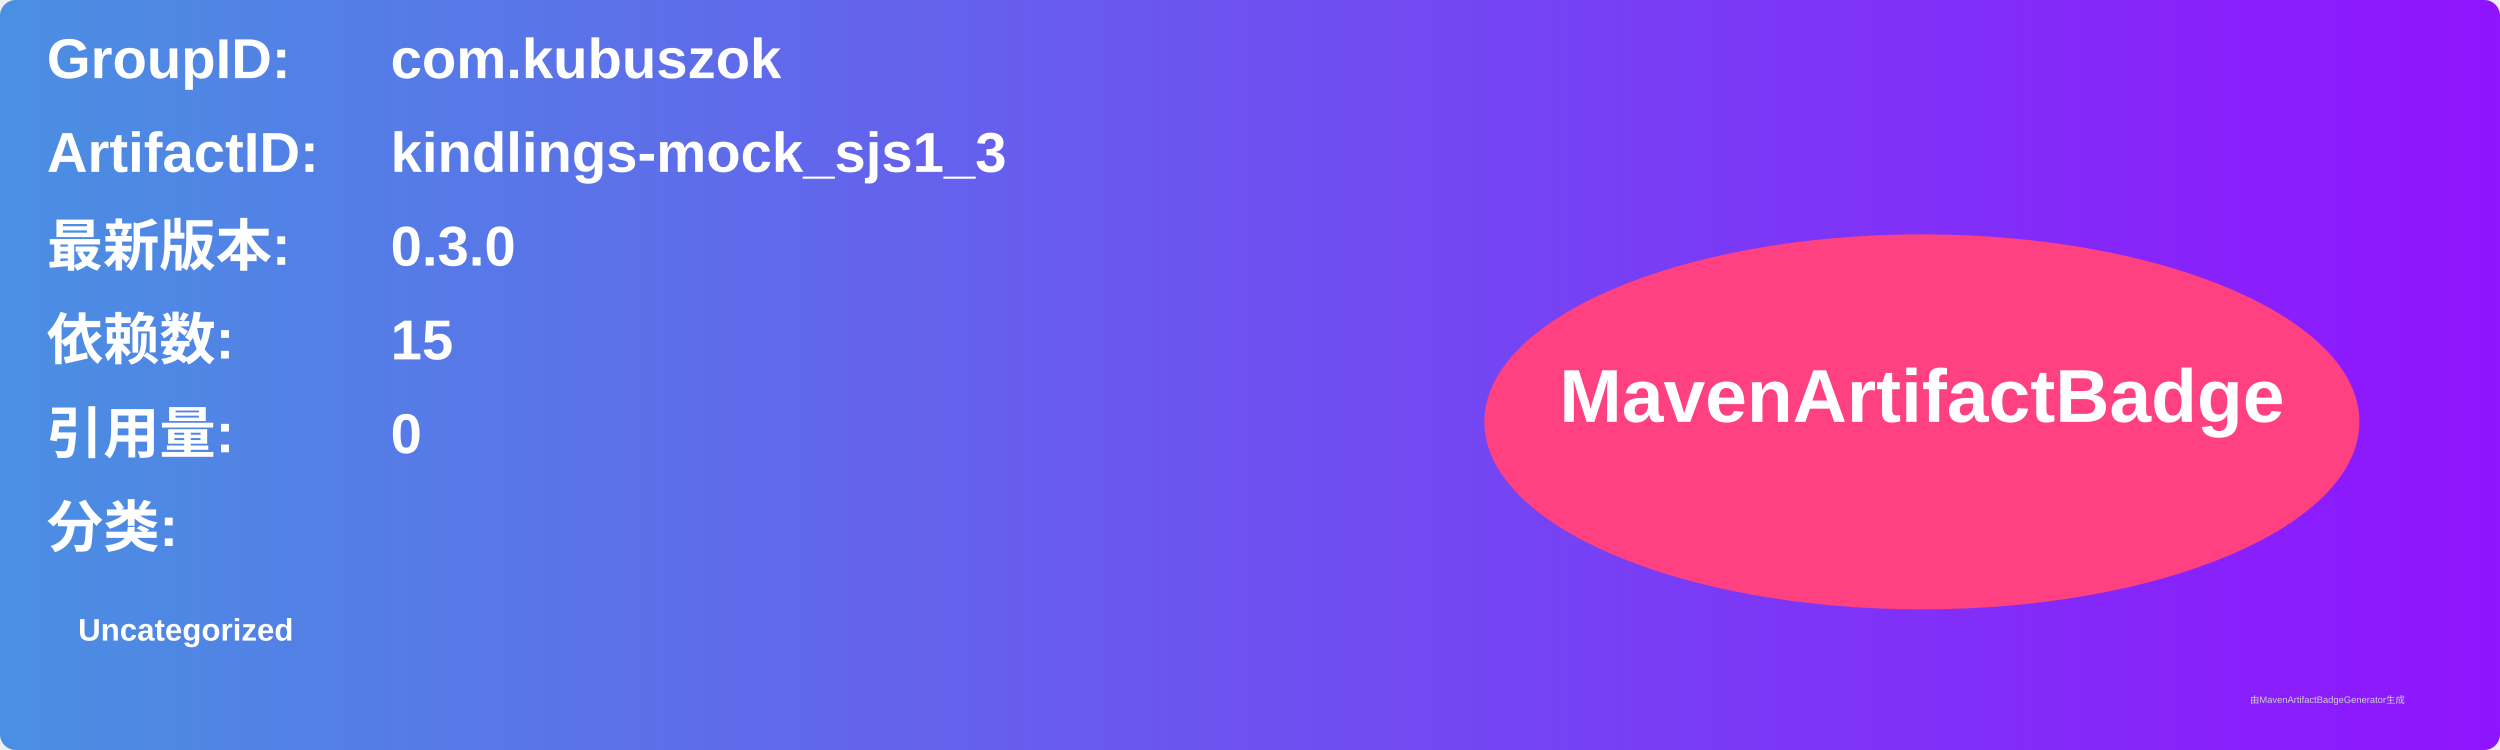
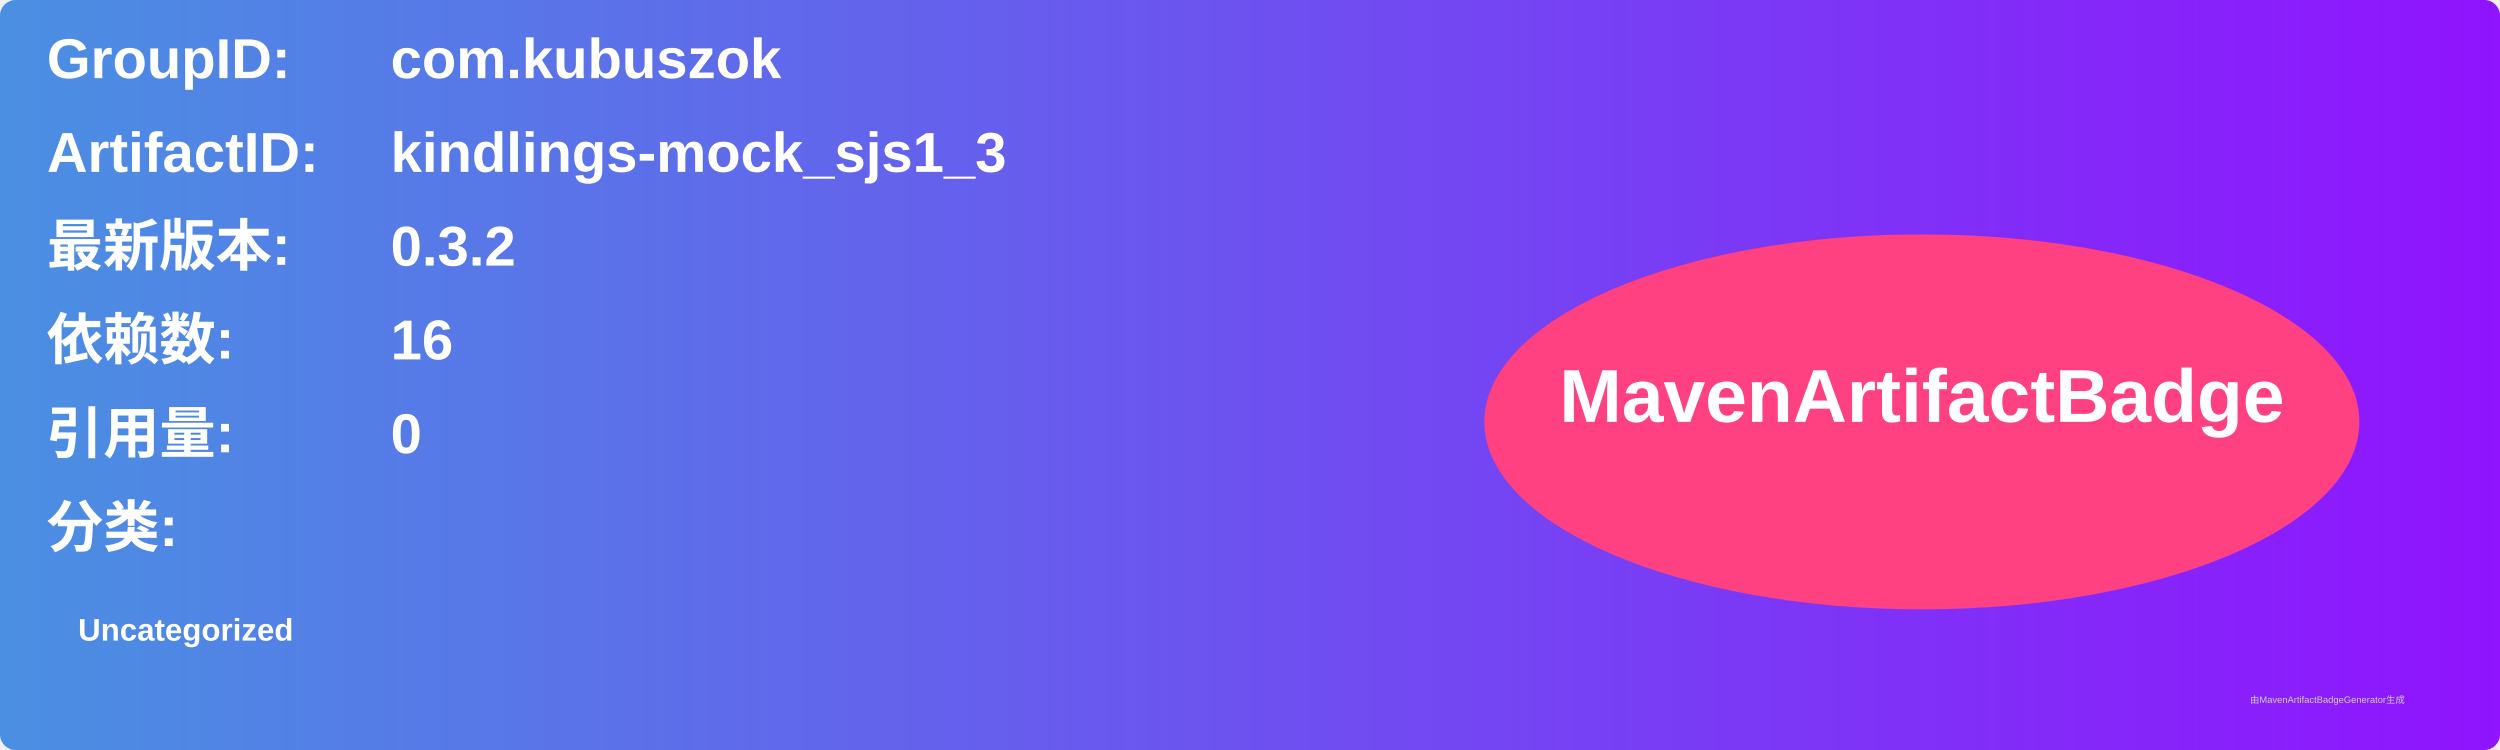
<svg xmlns="http://www.w3.org/2000/svg" width="800" height="240" viewBox="0 0 800 240">
  <linearGradient id="grad" x1="0%" y1="0%" x2="100%" y2="0%">
    <stop offset="0%" stop-color="#4a90e2" />
    <stop offset="100%" stop-color="#9013fe" />
  </linearGradient>
  <rect width="100%" height="100%" rx="5" ry="5" fill="url(#grad)" />
  <g transform="translate(15, 15)">
    <text x="0" y="10" font-family="Arial" font-size="18" fill="white" font-weight="bold" width="260">GroupID:</text>
    <text x="110" y="10" font-family="Arial" font-size="18" fill="white" font-weight="bold" width="460">com.kubuszok</text>
    <text x="0" y="40" font-family="Arial" font-size="18" fill="white" font-weight="bold" width="260">ArtifactID:</text>
    <text x="110" y="40" font-family="Arial" font-size="18" fill="white" font-weight="bold" width="460">kindlings-mock_sjs1_3</text>
    <text x="0" y="70" font-family="Arial" font-size="18" fill="white" font-weight="bold">最新版本:</text>
    <text x="110" y="70" font-family="Arial" font-size="18" fill="white" font-weight="bold">
-       <tspan font-weight="bold">0.3.0</tspan>
+       <tspan font-weight="bold">0.3.2</tspan>
    </text>
    <text x="0" y="100" font-family="Arial" font-size="18" fill="white" font-weight="bold">依赖数: </text>
    <text x="110" y="100" font-family="Arial" font-size="18" fill="white">
-       <tspan font-weight="bold">15</tspan>
+       <tspan font-weight="bold">16</tspan>
    </text>
    <text x="0" y="130" font-family="Arial" font-size="18" fill="white" font-weight="bold">引用量: </text>
    <text x="110" y="130" font-family="Arial" font-size="18" fill="white">
      <tspan font-weight="bold">0</tspan>
    </text>
    <text x="0" y="160" font-family="Arial" font-size="18" fill="white" font-weight="bold">分类:</text>
    <text x="10" y="190" font-family="Arial" font-size="10" fill="white">
      <tspan font-weight="bold">Uncategorized</tspan>
    </text>
    <ellipse cx="600" cy="120" rx="140" ry="60" fill="#ff4081" />
    <text x="600" y="120" text-anchor="middle" font-family="Arial" font-size="24" fill="white" font-weight="bold">MavenArtifactBadge</text>
  </g>
  <text x="720" y="225" font-family="Arial" font-size="3" fill="#d0d0d0">由MavenArtifactBadgeGenerator生成</text>
</svg>
